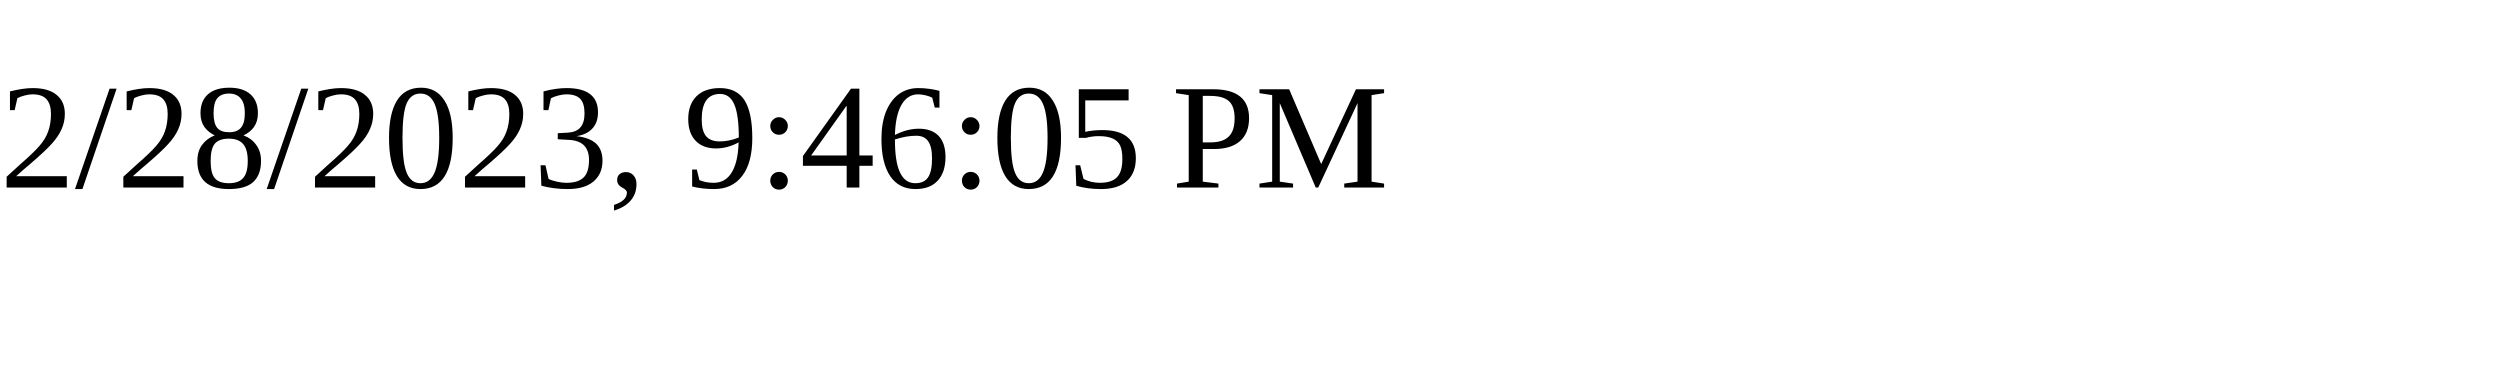
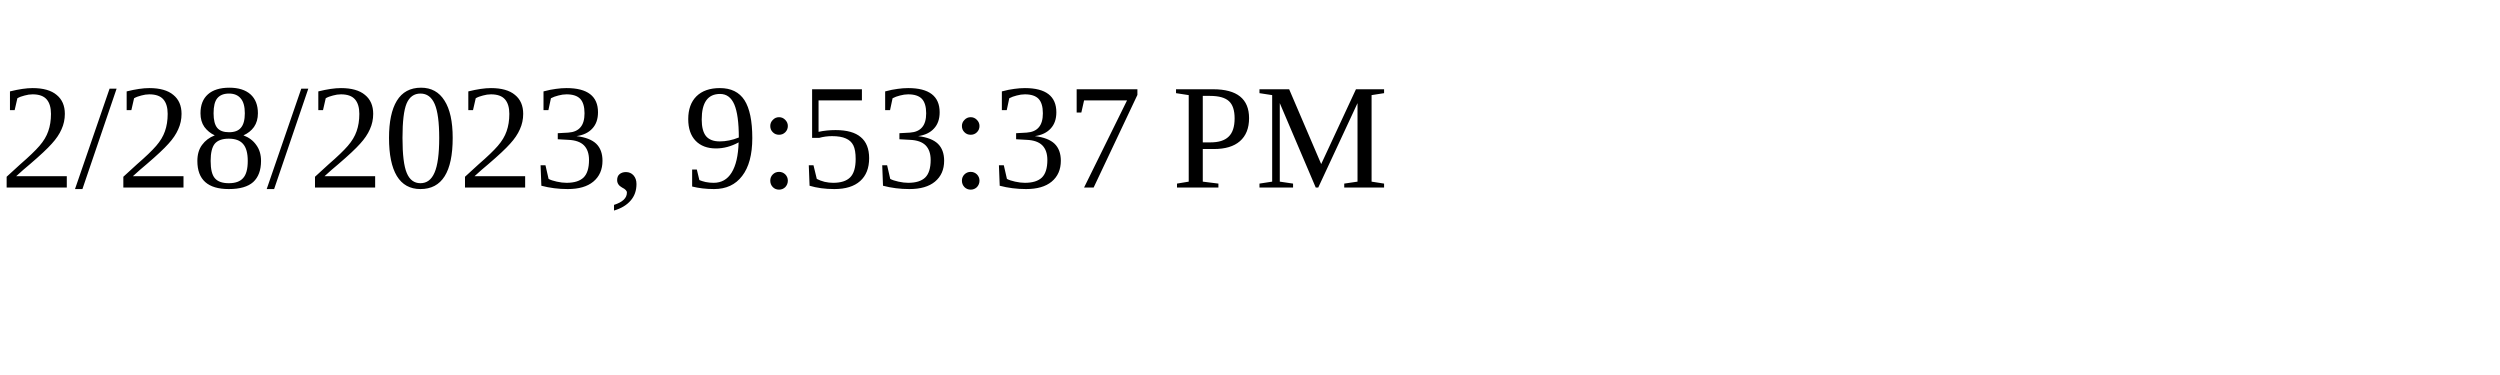
<svg xmlns="http://www.w3.org/2000/svg" height="30" width="200">
-   <text x="0" y="15">2/28/2023, 9:46:05 PM</text>
+   <text x="0" y="15">2/28/2023, 9:53:37 PM</text>
</svg>
